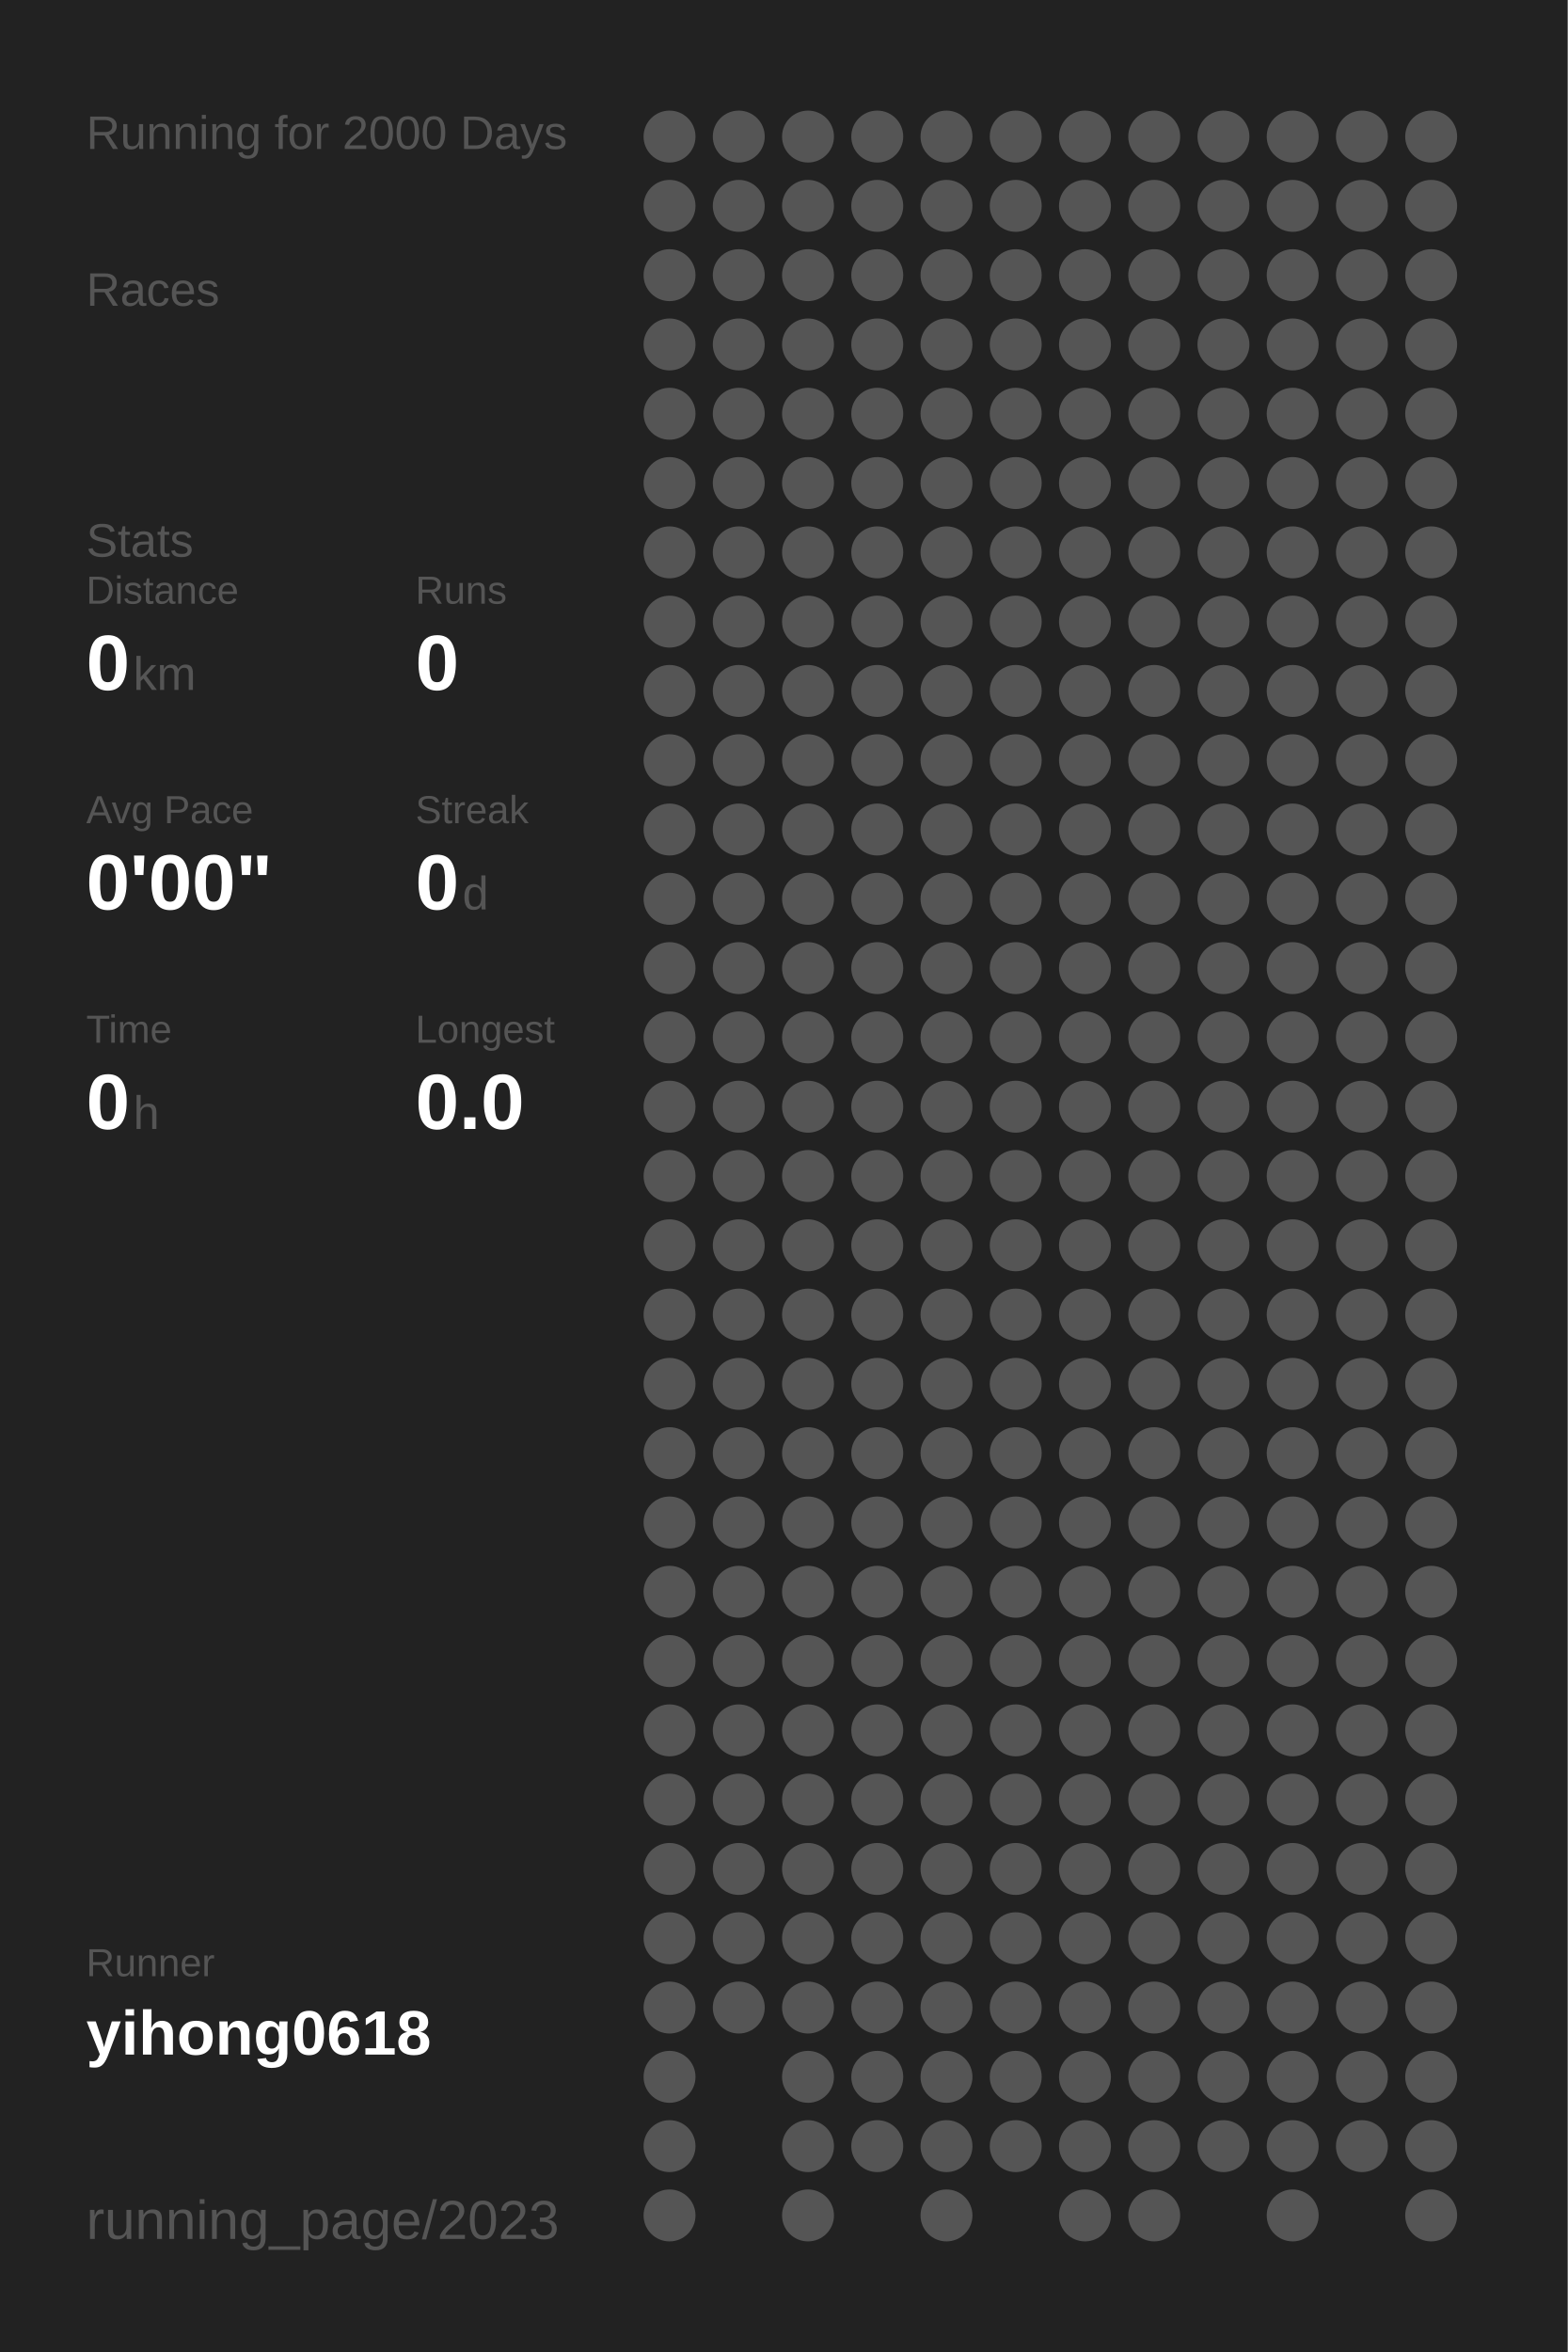
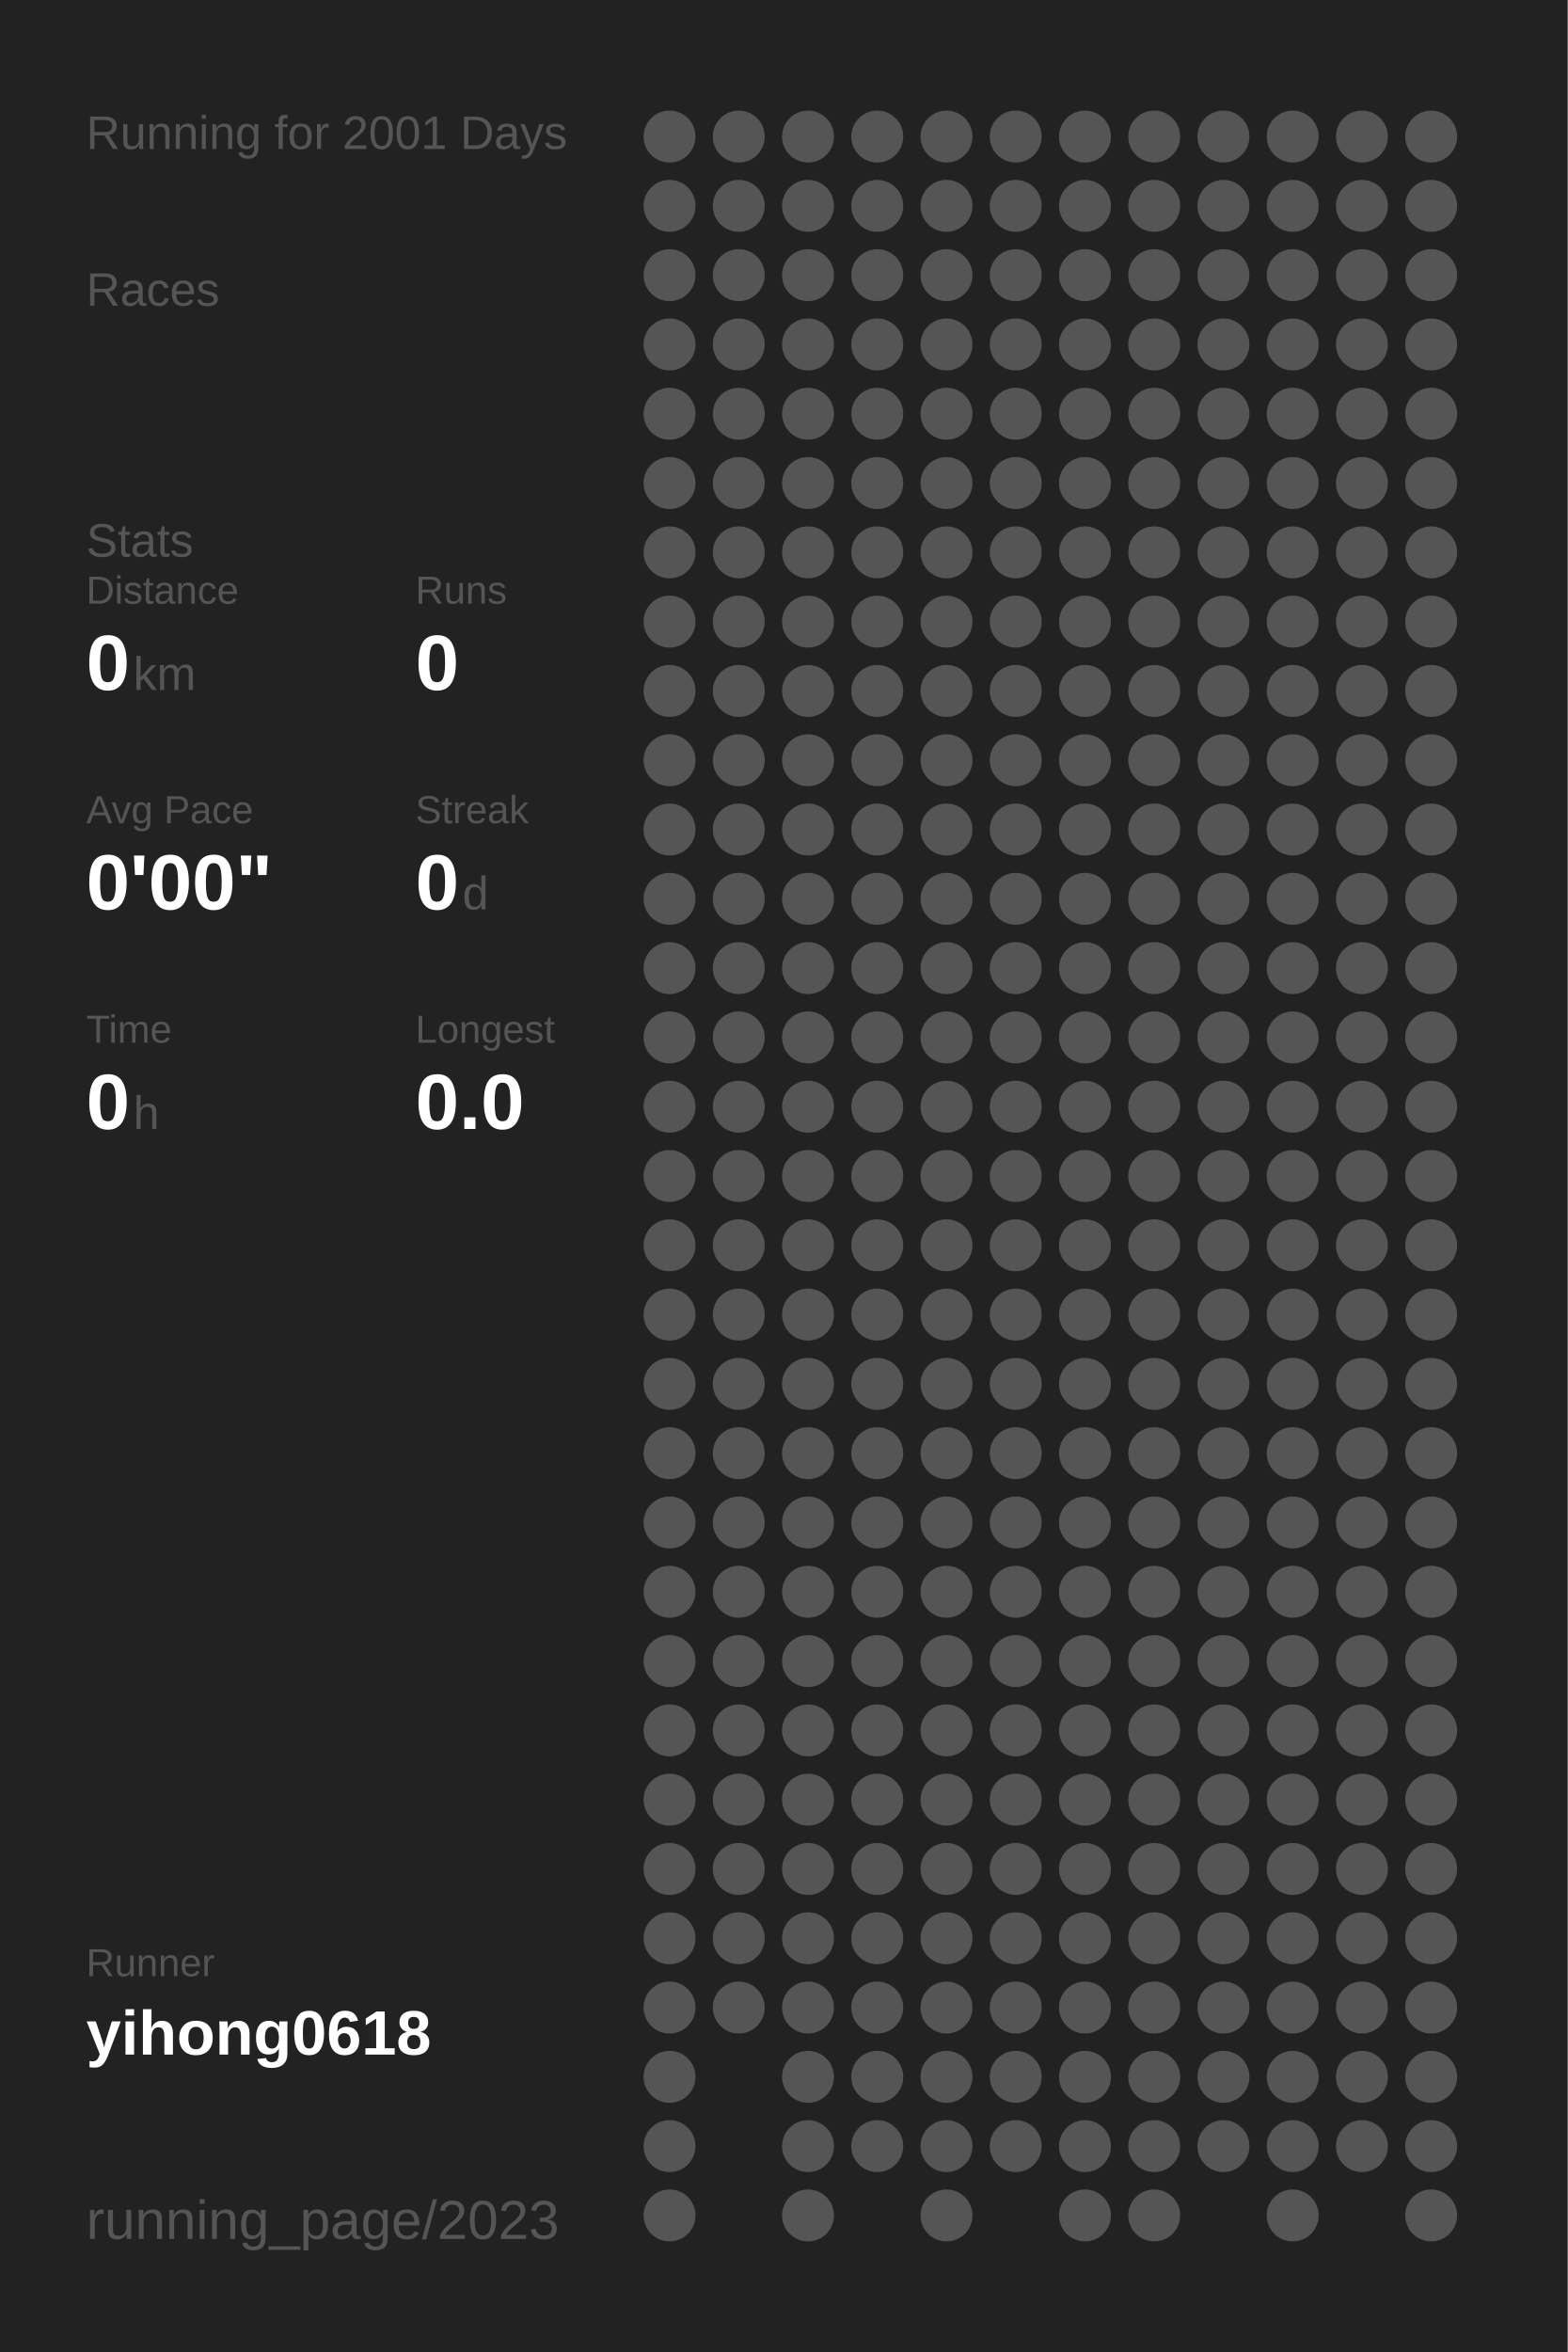
<svg xmlns="http://www.w3.org/2000/svg" baseProfile="full" height="300mm" version="1.1" viewBox="0,0,200,300" width="200mm">
  <defs />
  <rect fill="#222222" height="300" width="200" x="0" y="0" />
-   <text fill="#555555" style="font-size:6px; font-family:Arial;" x="11" y="19">Running for 2000 Days</text>
+   <text fill="#555555" style="font-size:6px; font-family:Arial;" x="11" y="19">Running for 2001 Days</text>
  <text fill="#555555" style="font-size:6px; font-family:Arial;" x="11" y="39">Races</text>
  <text fill="#555555" style="font-size:6px; font-family:Arial;" x="11" y="71">Stats</text>
  <text fill="#555555" style="font-size:5px; font-family:Arial;" x="11" y="77">Distance</text>
  <text fill="#FFFFFF" style="font-size:10px; font-family:Arial; font-weight:bold;" x="11" y="88">0</text>
  <text fill="#555555" style="font-size:6px; font-family:Arial;" x="17" y="88">km</text>
  <text fill="#555555" style="font-size:5px; font-family:Arial;" x="53" y="77">Runs</text>
  <text fill="#FFFFFF" style="font-size:10px; font-family:Arial; font-weight:bold;" x="53" y="88">0</text>
  <text fill="#555555" style="font-size:5px; font-family:Arial;" x="11" y="105">Avg Pace</text>
  <text fill="#FFFFFF" style="font-size:10px; font-family:Arial; font-weight:bold;" x="11" y="116">0'00"</text>
  <text fill="#555555" style="font-size:5px; font-family:Arial;" x="53" y="105">Streak</text>
  <text fill="#FFFFFF" style="font-size:10px; font-family:Arial; font-weight:bold;" x="53" y="116">0</text>
  <text fill="#555555" style="font-size:6px; font-family:Arial;" x="59" y="116">d</text>
  <text fill="#555555" style="font-size:5px; font-family:Arial;" x="11" y="133">Time</text>
  <text fill="#FFFFFF" style="font-size:10px; font-family:Arial; font-weight:bold;" x="11" y="144">0</text>
  <text fill="#555555" style="font-size:6px; font-family:Arial;" x="17" y="144">h</text>
  <text fill="#555555" style="font-size:5px; font-family:Arial;" x="53" y="133">Longest</text>
  <text fill="#FFFFFF" style="font-size:10px; font-family:Arial; font-weight:bold;" x="53" y="144">0.0</text>
  <text fill="#555555" style="font-size:5px; font-family:Arial;" x="11" y="252.065">Runner</text>
  <text fill="#FFFFFF" style="font-size:8px; font-family:Arial; font-weight:bold;" x="11" y="262.065">yihong0618</text>
  <text fill="#555555" style="font-size:7px; font-family:Arial;" x="11" y="285.581">running_page/2023</text>
  <circle cx="85.417" cy="17.419" fill="#555555" r="3.312" />
  <circle cx="85.417" cy="26.258" fill="#555555" r="3.312" />
  <circle cx="85.417" cy="35.097" fill="#555555" r="3.312" />
  <circle cx="85.417" cy="43.935" fill="#555555" r="3.312" />
  <circle cx="85.417" cy="52.774" fill="#555555" r="3.312" />
  <circle cx="85.417" cy="61.613" fill="#555555" r="3.312" />
  <circle cx="85.417" cy="70.452" fill="#555555" r="3.312" />
  <circle cx="85.417" cy="79.29" fill="#555555" r="3.312" />
  <circle cx="85.417" cy="88.129" fill="#555555" r="3.312" />
  <circle cx="85.417" cy="96.968" fill="#555555" r="3.312" />
  <circle cx="85.417" cy="105.806" fill="#555555" r="3.312" />
  <circle cx="85.417" cy="114.645" fill="#555555" r="3.312" />
  <circle cx="85.417" cy="123.484" fill="#555555" r="3.312" />
  <circle cx="85.417" cy="132.323" fill="#555555" r="3.312" />
  <circle cx="85.417" cy="141.161" fill="#555555" r="3.312" />
  <circle cx="85.417" cy="150" fill="#555555" r="3.312" />
  <circle cx="85.417" cy="158.839" fill="#555555" r="3.312" />
  <circle cx="85.417" cy="167.677" fill="#555555" r="3.312" />
  <circle cx="85.417" cy="176.516" fill="#555555" r="3.312" />
  <circle cx="85.417" cy="185.355" fill="#555555" r="3.312" />
  <circle cx="85.417" cy="194.194" fill="#555555" r="3.312" />
  <circle cx="85.417" cy="203.032" fill="#555555" r="3.312" />
  <circle cx="85.417" cy="211.871" fill="#555555" r="3.312" />
  <circle cx="85.417" cy="220.71" fill="#555555" r="3.312" />
  <circle cx="85.417" cy="229.548" fill="#555555" r="3.312" />
  <circle cx="85.417" cy="238.387" fill="#555555" r="3.312" />
  <circle cx="85.417" cy="247.226" fill="#555555" r="3.312" />
  <circle cx="85.417" cy="256.065" fill="#555555" r="3.312" />
  <circle cx="85.417" cy="264.903" fill="#555555" r="3.312" />
  <circle cx="85.417" cy="273.742" fill="#555555" r="3.312" />
  <circle cx="85.417" cy="282.581" fill="#555555" r="3.312" />
  <circle cx="94.25" cy="17.419" fill="#555555" r="3.312" />
  <circle cx="94.25" cy="26.258" fill="#555555" r="3.312" />
  <circle cx="94.25" cy="35.097" fill="#555555" r="3.312" />
  <circle cx="94.25" cy="43.935" fill="#555555" r="3.312" />
  <circle cx="94.25" cy="52.774" fill="#555555" r="3.312" />
  <circle cx="94.25" cy="61.613" fill="#555555" r="3.312" />
  <circle cx="94.25" cy="70.452" fill="#555555" r="3.312" />
  <circle cx="94.25" cy="79.29" fill="#555555" r="3.312" />
  <circle cx="94.25" cy="88.129" fill="#555555" r="3.312" />
  <circle cx="94.25" cy="96.968" fill="#555555" r="3.312" />
  <circle cx="94.25" cy="105.806" fill="#555555" r="3.312" />
  <circle cx="94.25" cy="114.645" fill="#555555" r="3.312" />
  <circle cx="94.25" cy="123.484" fill="#555555" r="3.312" />
  <circle cx="94.25" cy="132.323" fill="#555555" r="3.312" />
  <circle cx="94.25" cy="141.161" fill="#555555" r="3.312" />
  <circle cx="94.25" cy="150" fill="#555555" r="3.312" />
  <circle cx="94.25" cy="158.839" fill="#555555" r="3.312" />
  <circle cx="94.25" cy="167.677" fill="#555555" r="3.312" />
  <circle cx="94.25" cy="176.516" fill="#555555" r="3.312" />
  <circle cx="94.25" cy="185.355" fill="#555555" r="3.312" />
  <circle cx="94.25" cy="194.194" fill="#555555" r="3.312" />
  <circle cx="94.25" cy="203.032" fill="#555555" r="3.312" />
  <circle cx="94.25" cy="211.871" fill="#555555" r="3.312" />
  <circle cx="94.25" cy="220.71" fill="#555555" r="3.312" />
  <circle cx="94.25" cy="229.548" fill="#555555" r="3.312" />
  <circle cx="94.25" cy="238.387" fill="#555555" r="3.312" />
  <circle cx="94.25" cy="247.226" fill="#555555" r="3.312" />
  <circle cx="94.25" cy="256.065" fill="#555555" r="3.312" />
  <circle cx="103.083" cy="17.419" fill="#555555" r="3.312" />
  <circle cx="103.083" cy="26.258" fill="#555555" r="3.312" />
  <circle cx="103.083" cy="35.097" fill="#555555" r="3.312" />
  <circle cx="103.083" cy="43.935" fill="#555555" r="3.312" />
  <circle cx="103.083" cy="52.774" fill="#555555" r="3.312" />
  <circle cx="103.083" cy="61.613" fill="#555555" r="3.312" />
  <circle cx="103.083" cy="70.452" fill="#555555" r="3.312" />
  <circle cx="103.083" cy="79.29" fill="#555555" r="3.312" />
  <circle cx="103.083" cy="88.129" fill="#555555" r="3.312" />
  <circle cx="103.083" cy="96.968" fill="#555555" r="3.312" />
  <circle cx="103.083" cy="105.806" fill="#555555" r="3.312" />
  <circle cx="103.083" cy="114.645" fill="#555555" r="3.312" />
  <circle cx="103.083" cy="123.484" fill="#555555" r="3.312" />
  <circle cx="103.083" cy="132.323" fill="#555555" r="3.312" />
  <circle cx="103.083" cy="141.161" fill="#555555" r="3.312" />
  <circle cx="103.083" cy="150" fill="#555555" r="3.312" />
  <circle cx="103.083" cy="158.839" fill="#555555" r="3.312" />
  <circle cx="103.083" cy="167.677" fill="#555555" r="3.312" />
  <circle cx="103.083" cy="176.516" fill="#555555" r="3.312" />
  <circle cx="103.083" cy="185.355" fill="#555555" r="3.312" />
  <circle cx="103.083" cy="194.194" fill="#555555" r="3.312" />
  <circle cx="103.083" cy="203.032" fill="#555555" r="3.312" />
  <circle cx="103.083" cy="211.871" fill="#555555" r="3.312" />
  <circle cx="103.083" cy="220.71" fill="#555555" r="3.312" />
  <circle cx="103.083" cy="229.548" fill="#555555" r="3.312" />
  <circle cx="103.083" cy="238.387" fill="#555555" r="3.312" />
  <circle cx="103.083" cy="247.226" fill="#555555" r="3.312" />
  <circle cx="103.083" cy="256.065" fill="#555555" r="3.312" />
  <circle cx="103.083" cy="264.903" fill="#555555" r="3.312" />
  <circle cx="103.083" cy="273.742" fill="#555555" r="3.312" />
  <circle cx="103.083" cy="282.581" fill="#555555" r="3.312" />
  <circle cx="111.917" cy="17.419" fill="#555555" r="3.312" />
  <circle cx="111.917" cy="26.258" fill="#555555" r="3.312" />
  <circle cx="111.917" cy="35.097" fill="#555555" r="3.312" />
  <circle cx="111.917" cy="43.935" fill="#555555" r="3.312" />
  <circle cx="111.917" cy="52.774" fill="#555555" r="3.312" />
  <circle cx="111.917" cy="61.613" fill="#555555" r="3.312" />
  <circle cx="111.917" cy="70.452" fill="#555555" r="3.312" />
  <circle cx="111.917" cy="79.29" fill="#555555" r="3.312" />
  <circle cx="111.917" cy="88.129" fill="#555555" r="3.312" />
  <circle cx="111.917" cy="96.968" fill="#555555" r="3.312" />
  <circle cx="111.917" cy="105.806" fill="#555555" r="3.312" />
  <circle cx="111.917" cy="114.645" fill="#555555" r="3.312" />
  <circle cx="111.917" cy="123.484" fill="#555555" r="3.312" />
  <circle cx="111.917" cy="132.323" fill="#555555" r="3.312" />
  <circle cx="111.917" cy="141.161" fill="#555555" r="3.312" />
  <circle cx="111.917" cy="150" fill="#555555" r="3.312" />
  <circle cx="111.917" cy="158.839" fill="#555555" r="3.312" />
  <circle cx="111.917" cy="167.677" fill="#555555" r="3.312" />
  <circle cx="111.917" cy="176.516" fill="#555555" r="3.312" />
  <circle cx="111.917" cy="185.355" fill="#555555" r="3.312" />
  <circle cx="111.917" cy="194.194" fill="#555555" r="3.312" />
  <circle cx="111.917" cy="203.032" fill="#555555" r="3.312" />
  <circle cx="111.917" cy="211.871" fill="#555555" r="3.312" />
  <circle cx="111.917" cy="220.71" fill="#555555" r="3.312" />
  <circle cx="111.917" cy="229.548" fill="#555555" r="3.312" />
  <circle cx="111.917" cy="238.387" fill="#555555" r="3.312" />
  <circle cx="111.917" cy="247.226" fill="#555555" r="3.312" />
  <circle cx="111.917" cy="256.065" fill="#555555" r="3.312" />
  <circle cx="111.917" cy="264.903" fill="#555555" r="3.312" />
  <circle cx="111.917" cy="273.742" fill="#555555" r="3.312" />
  <circle cx="120.75" cy="17.419" fill="#555555" r="3.312" />
  <circle cx="120.75" cy="26.258" fill="#555555" r="3.312" />
  <circle cx="120.75" cy="35.097" fill="#555555" r="3.312" />
  <circle cx="120.75" cy="43.935" fill="#555555" r="3.312" />
  <circle cx="120.75" cy="52.774" fill="#555555" r="3.312" />
  <circle cx="120.75" cy="61.613" fill="#555555" r="3.312" />
  <circle cx="120.75" cy="70.452" fill="#555555" r="3.312" />
  <circle cx="120.75" cy="79.29" fill="#555555" r="3.312" />
  <circle cx="120.75" cy="88.129" fill="#555555" r="3.312" />
  <circle cx="120.75" cy="96.968" fill="#555555" r="3.312" />
  <circle cx="120.75" cy="105.806" fill="#555555" r="3.312" />
  <circle cx="120.75" cy="114.645" fill="#555555" r="3.312" />
  <circle cx="120.75" cy="123.484" fill="#555555" r="3.312" />
  <circle cx="120.75" cy="132.323" fill="#555555" r="3.312" />
  <circle cx="120.75" cy="141.161" fill="#555555" r="3.312" />
  <circle cx="120.75" cy="150" fill="#555555" r="3.312" />
  <circle cx="120.75" cy="158.839" fill="#555555" r="3.312" />
  <circle cx="120.75" cy="167.677" fill="#555555" r="3.312" />
  <circle cx="120.75" cy="176.516" fill="#555555" r="3.312" />
  <circle cx="120.75" cy="185.355" fill="#555555" r="3.312" />
  <circle cx="120.75" cy="194.194" fill="#555555" r="3.312" />
  <circle cx="120.75" cy="203.032" fill="#555555" r="3.312" />
  <circle cx="120.75" cy="211.871" fill="#555555" r="3.312" />
  <circle cx="120.75" cy="220.71" fill="#555555" r="3.312" />
  <circle cx="120.75" cy="229.548" fill="#555555" r="3.312" />
  <circle cx="120.75" cy="238.387" fill="#555555" r="3.312" />
  <circle cx="120.75" cy="247.226" fill="#555555" r="3.312" />
  <circle cx="120.75" cy="256.065" fill="#555555" r="3.312" />
  <circle cx="120.75" cy="264.903" fill="#555555" r="3.312" />
  <circle cx="120.75" cy="273.742" fill="#555555" r="3.312" />
  <circle cx="120.75" cy="282.581" fill="#555555" r="3.312" />
  <circle cx="129.583" cy="17.419" fill="#555555" r="3.312" />
  <circle cx="129.583" cy="26.258" fill="#555555" r="3.312" />
  <circle cx="129.583" cy="35.097" fill="#555555" r="3.312" />
  <circle cx="129.583" cy="43.935" fill="#555555" r="3.312" />
  <circle cx="129.583" cy="52.774" fill="#555555" r="3.312" />
  <circle cx="129.583" cy="61.613" fill="#555555" r="3.312" />
  <circle cx="129.583" cy="70.452" fill="#555555" r="3.312" />
  <circle cx="129.583" cy="79.29" fill="#555555" r="3.312" />
  <circle cx="129.583" cy="88.129" fill="#555555" r="3.312" />
  <circle cx="129.583" cy="96.968" fill="#555555" r="3.312" />
  <circle cx="129.583" cy="105.806" fill="#555555" r="3.312" />
  <circle cx="129.583" cy="114.645" fill="#555555" r="3.312" />
  <circle cx="129.583" cy="123.484" fill="#555555" r="3.312" />
  <circle cx="129.583" cy="132.323" fill="#555555" r="3.312" />
  <circle cx="129.583" cy="141.161" fill="#555555" r="3.312" />
  <circle cx="129.583" cy="150" fill="#555555" r="3.312" />
  <circle cx="129.583" cy="158.839" fill="#555555" r="3.312" />
  <circle cx="129.583" cy="167.677" fill="#555555" r="3.312" />
  <circle cx="129.583" cy="176.516" fill="#555555" r="3.312" />
  <circle cx="129.583" cy="185.355" fill="#555555" r="3.312" />
  <circle cx="129.583" cy="194.194" fill="#555555" r="3.312" />
  <circle cx="129.583" cy="203.032" fill="#555555" r="3.312" />
  <circle cx="129.583" cy="211.871" fill="#555555" r="3.312" />
  <circle cx="129.583" cy="220.71" fill="#555555" r="3.312" />
  <circle cx="129.583" cy="229.548" fill="#555555" r="3.312" />
  <circle cx="129.583" cy="238.387" fill="#555555" r="3.312" />
  <circle cx="129.583" cy="247.226" fill="#555555" r="3.312" />
  <circle cx="129.583" cy="256.065" fill="#555555" r="3.312" />
  <circle cx="129.583" cy="264.903" fill="#555555" r="3.312" />
  <circle cx="129.583" cy="273.742" fill="#555555" r="3.312" />
  <circle cx="138.417" cy="17.419" fill="#555555" r="3.312" />
  <circle cx="138.417" cy="26.258" fill="#555555" r="3.312" />
  <circle cx="138.417" cy="35.097" fill="#555555" r="3.312" />
  <circle cx="138.417" cy="43.935" fill="#555555" r="3.312" />
  <circle cx="138.417" cy="52.774" fill="#555555" r="3.312" />
  <circle cx="138.417" cy="61.613" fill="#555555" r="3.312" />
  <circle cx="138.417" cy="70.452" fill="#555555" r="3.312" />
  <circle cx="138.417" cy="79.29" fill="#555555" r="3.312" />
  <circle cx="138.417" cy="88.129" fill="#555555" r="3.312" />
  <circle cx="138.417" cy="96.968" fill="#555555" r="3.312" />
  <circle cx="138.417" cy="105.806" fill="#555555" r="3.312" />
  <circle cx="138.417" cy="114.645" fill="#555555" r="3.312" />
  <circle cx="138.417" cy="123.484" fill="#555555" r="3.312" />
  <circle cx="138.417" cy="132.323" fill="#555555" r="3.312" />
  <circle cx="138.417" cy="141.161" fill="#555555" r="3.312" />
  <circle cx="138.417" cy="150" fill="#555555" r="3.312" />
  <circle cx="138.417" cy="158.839" fill="#555555" r="3.312" />
  <circle cx="138.417" cy="167.677" fill="#555555" r="3.312" />
  <circle cx="138.417" cy="176.516" fill="#555555" r="3.312" />
  <circle cx="138.417" cy="185.355" fill="#555555" r="3.312" />
  <circle cx="138.417" cy="194.194" fill="#555555" r="3.312" />
  <circle cx="138.417" cy="203.032" fill="#555555" r="3.312" />
  <circle cx="138.417" cy="211.871" fill="#555555" r="3.312" />
  <circle cx="138.417" cy="220.71" fill="#555555" r="3.312" />
  <circle cx="138.417" cy="229.548" fill="#555555" r="3.312" />
  <circle cx="138.417" cy="238.387" fill="#555555" r="3.312" />
  <circle cx="138.417" cy="247.226" fill="#555555" r="3.312" />
  <circle cx="138.417" cy="256.065" fill="#555555" r="3.312" />
  <circle cx="138.417" cy="264.903" fill="#555555" r="3.312" />
  <circle cx="138.417" cy="273.742" fill="#555555" r="3.312" />
  <circle cx="138.417" cy="282.581" fill="#555555" r="3.312" />
  <circle cx="147.25" cy="17.419" fill="#555555" r="3.312" />
  <circle cx="147.25" cy="26.258" fill="#555555" r="3.312" />
  <circle cx="147.25" cy="35.097" fill="#555555" r="3.312" />
  <circle cx="147.25" cy="43.935" fill="#555555" r="3.312" />
  <circle cx="147.25" cy="52.774" fill="#555555" r="3.312" />
  <circle cx="147.25" cy="61.613" fill="#555555" r="3.312" />
  <circle cx="147.25" cy="70.452" fill="#555555" r="3.312" />
  <circle cx="147.25" cy="79.29" fill="#555555" r="3.312" />
  <circle cx="147.25" cy="88.129" fill="#555555" r="3.312" />
  <circle cx="147.25" cy="96.968" fill="#555555" r="3.312" />
  <circle cx="147.25" cy="105.806" fill="#555555" r="3.312" />
  <circle cx="147.25" cy="114.645" fill="#555555" r="3.312" />
  <circle cx="147.25" cy="123.484" fill="#555555" r="3.312" />
  <circle cx="147.25" cy="132.323" fill="#555555" r="3.312" />
  <circle cx="147.25" cy="141.161" fill="#555555" r="3.312" />
  <circle cx="147.25" cy="150" fill="#555555" r="3.312" />
  <circle cx="147.25" cy="158.839" fill="#555555" r="3.312" />
  <circle cx="147.25" cy="167.677" fill="#555555" r="3.312" />
  <circle cx="147.25" cy="176.516" fill="#555555" r="3.312" />
  <circle cx="147.25" cy="185.355" fill="#555555" r="3.312" />
  <circle cx="147.25" cy="194.194" fill="#555555" r="3.312" />
  <circle cx="147.25" cy="203.032" fill="#555555" r="3.312" />
  <circle cx="147.25" cy="211.871" fill="#555555" r="3.312" />
  <circle cx="147.25" cy="220.71" fill="#555555" r="3.312" />
  <circle cx="147.25" cy="229.548" fill="#555555" r="3.312" />
  <circle cx="147.25" cy="238.387" fill="#555555" r="3.312" />
  <circle cx="147.25" cy="247.226" fill="#555555" r="3.312" />
  <circle cx="147.25" cy="256.065" fill="#555555" r="3.312" />
  <circle cx="147.25" cy="264.903" fill="#555555" r="3.312" />
  <circle cx="147.25" cy="273.742" fill="#555555" r="3.312" />
  <circle cx="147.25" cy="282.581" fill="#555555" r="3.312" />
  <circle cx="156.083" cy="17.419" fill="#555555" r="3.312" />
  <circle cx="156.083" cy="26.258" fill="#555555" r="3.312" />
  <circle cx="156.083" cy="35.097" fill="#555555" r="3.312" />
  <circle cx="156.083" cy="43.935" fill="#555555" r="3.312" />
  <circle cx="156.083" cy="52.774" fill="#555555" r="3.312" />
  <circle cx="156.083" cy="61.613" fill="#555555" r="3.312" />
  <circle cx="156.083" cy="70.452" fill="#555555" r="3.312" />
  <circle cx="156.083" cy="79.29" fill="#555555" r="3.312" />
  <circle cx="156.083" cy="88.129" fill="#555555" r="3.312" />
  <circle cx="156.083" cy="96.968" fill="#555555" r="3.312" />
  <circle cx="156.083" cy="105.806" fill="#555555" r="3.312" />
  <circle cx="156.083" cy="114.645" fill="#555555" r="3.312" />
  <circle cx="156.083" cy="123.484" fill="#555555" r="3.312" />
  <circle cx="156.083" cy="132.323" fill="#555555" r="3.312" />
  <circle cx="156.083" cy="141.161" fill="#555555" r="3.312" />
  <circle cx="156.083" cy="150" fill="#555555" r="3.312" />
  <circle cx="156.083" cy="158.839" fill="#555555" r="3.312" />
  <circle cx="156.083" cy="167.677" fill="#555555" r="3.312" />
  <circle cx="156.083" cy="176.516" fill="#555555" r="3.312" />
  <circle cx="156.083" cy="185.355" fill="#555555" r="3.312" />
  <circle cx="156.083" cy="194.194" fill="#555555" r="3.312" />
  <circle cx="156.083" cy="203.032" fill="#555555" r="3.312" />
  <circle cx="156.083" cy="211.871" fill="#555555" r="3.312" />
  <circle cx="156.083" cy="220.71" fill="#555555" r="3.312" />
  <circle cx="156.083" cy="229.548" fill="#555555" r="3.312" />
  <circle cx="156.083" cy="238.387" fill="#555555" r="3.312" />
  <circle cx="156.083" cy="247.226" fill="#555555" r="3.312" />
  <circle cx="156.083" cy="256.065" fill="#555555" r="3.312" />
  <circle cx="156.083" cy="264.903" fill="#555555" r="3.312" />
  <circle cx="156.083" cy="273.742" fill="#555555" r="3.312" />
  <circle cx="164.917" cy="17.419" fill="#555555" r="3.312" />
  <circle cx="164.917" cy="26.258" fill="#555555" r="3.312" />
  <circle cx="164.917" cy="35.097" fill="#555555" r="3.312" />
  <circle cx="164.917" cy="43.935" fill="#555555" r="3.312" />
  <circle cx="164.917" cy="52.774" fill="#555555" r="3.312" />
  <circle cx="164.917" cy="61.613" fill="#555555" r="3.312" />
  <circle cx="164.917" cy="70.452" fill="#555555" r="3.312" />
  <circle cx="164.917" cy="79.29" fill="#555555" r="3.312" />
  <circle cx="164.917" cy="88.129" fill="#555555" r="3.312" />
  <circle cx="164.917" cy="96.968" fill="#555555" r="3.312" />
  <circle cx="164.917" cy="105.806" fill="#555555" r="3.312" />
  <circle cx="164.917" cy="114.645" fill="#555555" r="3.312" />
  <circle cx="164.917" cy="123.484" fill="#555555" r="3.312" />
  <circle cx="164.917" cy="132.323" fill="#555555" r="3.312" />
  <circle cx="164.917" cy="141.161" fill="#555555" r="3.312" />
  <circle cx="164.917" cy="150" fill="#555555" r="3.312" />
  <circle cx="164.917" cy="158.839" fill="#555555" r="3.312" />
  <circle cx="164.917" cy="167.677" fill="#555555" r="3.312" />
  <circle cx="164.917" cy="176.516" fill="#555555" r="3.312" />
  <circle cx="164.917" cy="185.355" fill="#555555" r="3.312" />
  <circle cx="164.917" cy="194.194" fill="#555555" r="3.312" />
  <circle cx="164.917" cy="203.032" fill="#555555" r="3.312" />
  <circle cx="164.917" cy="211.871" fill="#555555" r="3.312" />
  <circle cx="164.917" cy="220.71" fill="#555555" r="3.312" />
  <circle cx="164.917" cy="229.548" fill="#555555" r="3.312" />
  <circle cx="164.917" cy="238.387" fill="#555555" r="3.312" />
  <circle cx="164.917" cy="247.226" fill="#555555" r="3.312" />
  <circle cx="164.917" cy="256.065" fill="#555555" r="3.312" />
  <circle cx="164.917" cy="264.903" fill="#555555" r="3.312" />
  <circle cx="164.917" cy="273.742" fill="#555555" r="3.312" />
  <circle cx="164.917" cy="282.581" fill="#555555" r="3.312" />
  <circle cx="173.75" cy="17.419" fill="#555555" r="3.312" />
  <circle cx="173.75" cy="26.258" fill="#555555" r="3.312" />
  <circle cx="173.75" cy="35.097" fill="#555555" r="3.312" />
  <circle cx="173.75" cy="43.935" fill="#555555" r="3.312" />
  <circle cx="173.75" cy="52.774" fill="#555555" r="3.312" />
  <circle cx="173.75" cy="61.613" fill="#555555" r="3.312" />
  <circle cx="173.75" cy="70.452" fill="#555555" r="3.312" />
  <circle cx="173.75" cy="79.29" fill="#555555" r="3.312" />
  <circle cx="173.75" cy="88.129" fill="#555555" r="3.312" />
  <circle cx="173.75" cy="96.968" fill="#555555" r="3.312" />
  <circle cx="173.75" cy="105.806" fill="#555555" r="3.312" />
  <circle cx="173.75" cy="114.645" fill="#555555" r="3.312" />
  <circle cx="173.75" cy="123.484" fill="#555555" r="3.312" />
  <circle cx="173.75" cy="132.323" fill="#555555" r="3.312" />
  <circle cx="173.75" cy="141.161" fill="#555555" r="3.312" />
  <circle cx="173.75" cy="150" fill="#555555" r="3.312" />
  <circle cx="173.75" cy="158.839" fill="#555555" r="3.312" />
  <circle cx="173.75" cy="167.677" fill="#555555" r="3.312" />
  <circle cx="173.75" cy="176.516" fill="#555555" r="3.312" />
  <circle cx="173.75" cy="185.355" fill="#555555" r="3.312" />
  <circle cx="173.75" cy="194.194" fill="#555555" r="3.312" />
  <circle cx="173.75" cy="203.032" fill="#555555" r="3.312" />
  <circle cx="173.75" cy="211.871" fill="#555555" r="3.312" />
  <circle cx="173.75" cy="220.71" fill="#555555" r="3.312" />
  <circle cx="173.75" cy="229.548" fill="#555555" r="3.312" />
  <circle cx="173.75" cy="238.387" fill="#555555" r="3.312" />
  <circle cx="173.75" cy="247.226" fill="#555555" r="3.312" />
  <circle cx="173.75" cy="256.065" fill="#555555" r="3.312" />
  <circle cx="173.75" cy="264.903" fill="#555555" r="3.312" />
  <circle cx="173.75" cy="273.742" fill="#555555" r="3.312" />
  <circle cx="182.583" cy="17.419" fill="#555555" r="3.312" />
  <circle cx="182.583" cy="26.258" fill="#555555" r="3.312" />
  <circle cx="182.583" cy="35.097" fill="#555555" r="3.312" />
  <circle cx="182.583" cy="43.935" fill="#555555" r="3.312" />
  <circle cx="182.583" cy="52.774" fill="#555555" r="3.312" />
  <circle cx="182.583" cy="61.613" fill="#555555" r="3.312" />
  <circle cx="182.583" cy="70.452" fill="#555555" r="3.312" />
  <circle cx="182.583" cy="79.29" fill="#555555" r="3.312" />
  <circle cx="182.583" cy="88.129" fill="#555555" r="3.312" />
  <circle cx="182.583" cy="96.968" fill="#555555" r="3.312" />
  <circle cx="182.583" cy="105.806" fill="#555555" r="3.312" />
  <circle cx="182.583" cy="114.645" fill="#555555" r="3.312" />
  <circle cx="182.583" cy="123.484" fill="#555555" r="3.312" />
  <circle cx="182.583" cy="132.323" fill="#555555" r="3.312" />
  <circle cx="182.583" cy="141.161" fill="#555555" r="3.312" />
  <circle cx="182.583" cy="150" fill="#555555" r="3.312" />
  <circle cx="182.583" cy="158.839" fill="#555555" r="3.312" />
  <circle cx="182.583" cy="167.677" fill="#555555" r="3.312" />
  <circle cx="182.583" cy="176.516" fill="#555555" r="3.312" />
  <circle cx="182.583" cy="185.355" fill="#555555" r="3.312" />
  <circle cx="182.583" cy="194.194" fill="#555555" r="3.312" />
  <circle cx="182.583" cy="203.032" fill="#555555" r="3.312" />
  <circle cx="182.583" cy="211.871" fill="#555555" r="3.312" />
  <circle cx="182.583" cy="220.71" fill="#555555" r="3.312" />
  <circle cx="182.583" cy="229.548" fill="#555555" r="3.312" />
  <circle cx="182.583" cy="238.387" fill="#555555" r="3.312" />
  <circle cx="182.583" cy="247.226" fill="#555555" r="3.312" />
  <circle cx="182.583" cy="256.065" fill="#555555" r="3.312" />
  <circle cx="182.583" cy="264.903" fill="#555555" r="3.312" />
  <circle cx="182.583" cy="273.742" fill="#555555" r="3.312" />
  <circle cx="182.583" cy="282.581" fill="#555555" r="3.312" />
</svg>
